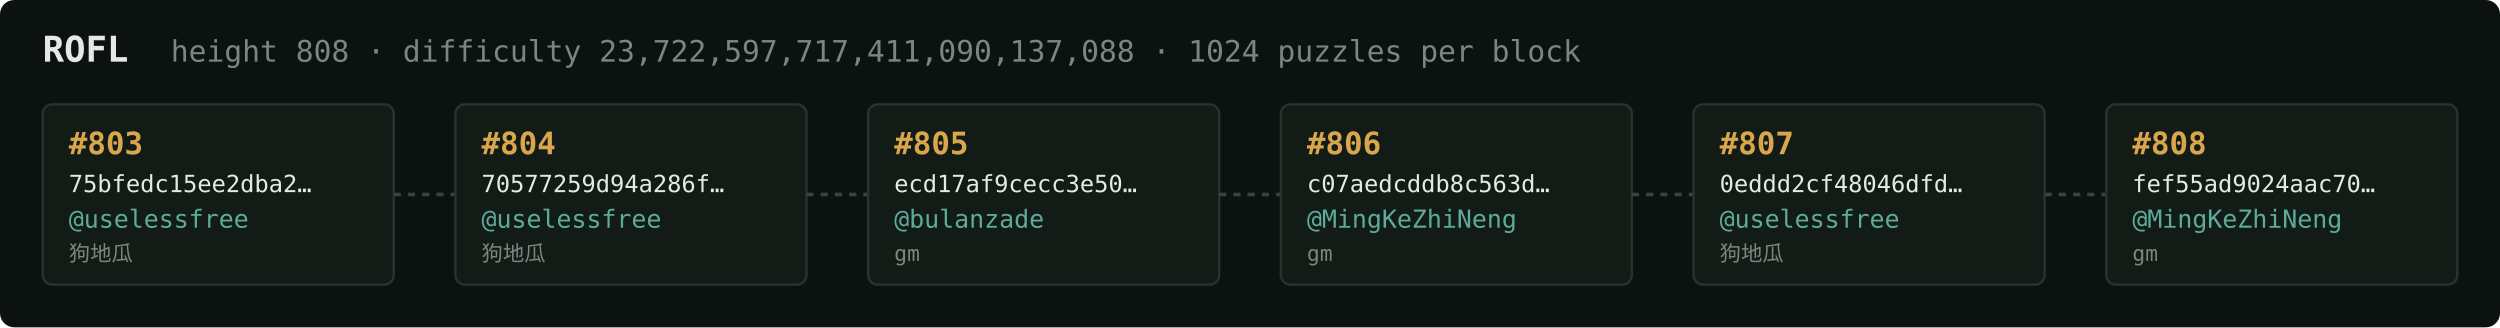
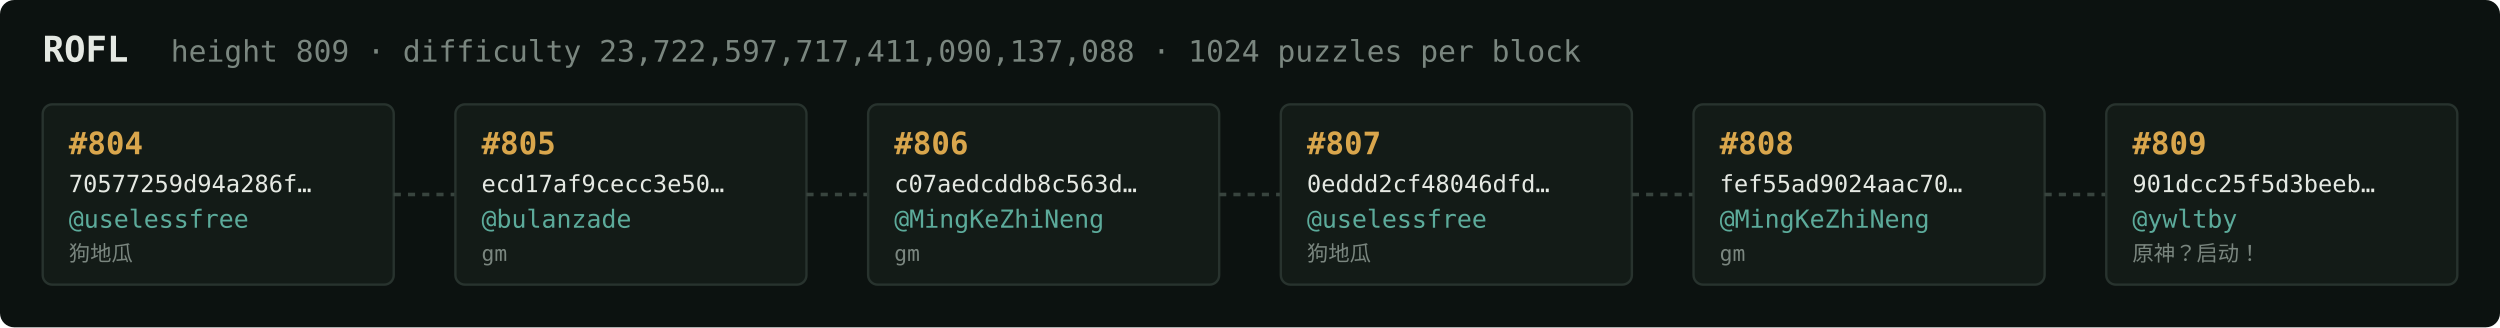
<svg xmlns="http://www.w3.org/2000/svg" width="1054" height="138" viewBox="0 0 1054 138" font-family="ui-monospace,SFMono-Regular,Menlo,monospace">
  <rect fill="#0c1210" width="1054" height="138" rx="6" />
  <text x="18" y="26" fill="#e5e9e3" font-size="15" font-weight="700">ROFL</text>
-   <text x="72" y="26" fill="#7a867f" font-size="12.5">height 808 · difficulty 23,722,597,717,411,090,137,088 · 1024 puzzles per block</text>
+   <text x="72" y="26" fill="#7a867f" font-size="12.5">height 809 · difficulty 23,722,597,717,411,090,137,088 · 1024 puzzles per block</text>
  <rect x="18" y="44" width="148" height="76" rx="4" fill="#131b17" stroke="#28332e" stroke-width="1" />
-   <text x="29" y="65" fill="#d9a64c" font-size="13" font-weight="700">#803</text>
-   <text x="29" y="81" fill="#e5e9e3" font-size="10">75bfedc15ee2dba2…</text>
+   <text x="29" y="65" fill="#d9a64c" font-size="13" font-weight="700">#804</text>
+   <text x="29" y="81" fill="#e5e9e3" font-size="10">70577259d94a286f…</text>
  <text x="29" y="96" fill="#5cab9b" font-size="10.5">@uselessfree</text>
  <text x="29" y="110" fill="#7a867f" font-size="9">狗地瓜</text>
  <line x1="166" y1="82.0" x2="192" y2="82.0" stroke="#38443e" stroke-width="1.5" stroke-dasharray="3 3" />
  <rect x="192" y="44" width="148" height="76" rx="4" fill="#131b17" stroke="#28332e" stroke-width="1" />
-   <text x="203" y="65" fill="#d9a64c" font-size="13" font-weight="700">#804</text>
-   <text x="203" y="81" fill="#e5e9e3" font-size="10">70577259d94a286f…</text>
-   <text x="203" y="96" fill="#5cab9b" font-size="10.5">@uselessfree</text>
-   <text x="203" y="110" fill="#7a867f" font-size="9">狗地瓜</text>
+   <text x="203" y="65" fill="#d9a64c" font-size="13" font-weight="700">#805</text>
+   <text x="203" y="81" fill="#e5e9e3" font-size="10">ecd17af9cecc3e50…</text>
+   <text x="203" y="96" fill="#5cab9b" font-size="10.5">@bulanzade</text>
+   <text x="203" y="110" fill="#7a867f" font-size="9">gm</text>
  <line x1="340" y1="82.0" x2="366" y2="82.0" stroke="#38443e" stroke-width="1.5" stroke-dasharray="3 3" />
  <rect x="366" y="44" width="148" height="76" rx="4" fill="#131b17" stroke="#28332e" stroke-width="1" />
-   <text x="377" y="65" fill="#d9a64c" font-size="13" font-weight="700">#805</text>
-   <text x="377" y="81" fill="#e5e9e3" font-size="10">ecd17af9cecc3e50…</text>
-   <text x="377" y="96" fill="#5cab9b" font-size="10.5">@bulanzade</text>
+   <text x="377" y="65" fill="#d9a64c" font-size="13" font-weight="700">#806</text>
+   <text x="377" y="81" fill="#e5e9e3" font-size="10">c07aedcddb8c563d…</text>
+   <text x="377" y="96" fill="#5cab9b" font-size="10.5">@MingKeZhiNeng</text>
  <text x="377" y="110" fill="#7a867f" font-size="9">gm</text>
  <line x1="514" y1="82.0" x2="540" y2="82.0" stroke="#38443e" stroke-width="1.5" stroke-dasharray="3 3" />
  <rect x="540" y="44" width="148" height="76" rx="4" fill="#131b17" stroke="#28332e" stroke-width="1" />
-   <text x="551" y="65" fill="#d9a64c" font-size="13" font-weight="700">#806</text>
-   <text x="551" y="81" fill="#e5e9e3" font-size="10">c07aedcddb8c563d…</text>
-   <text x="551" y="96" fill="#5cab9b" font-size="10.5">@MingKeZhiNeng</text>
-   <text x="551" y="110" fill="#7a867f" font-size="9">gm</text>
+   <text x="551" y="65" fill="#d9a64c" font-size="13" font-weight="700">#807</text>
+   <text x="551" y="81" fill="#e5e9e3" font-size="10">0eddd2cf48046dfd…</text>
+   <text x="551" y="96" fill="#5cab9b" font-size="10.5">@uselessfree</text>
+   <text x="551" y="110" fill="#7a867f" font-size="9">狗地瓜</text>
  <line x1="688" y1="82.0" x2="714" y2="82.0" stroke="#38443e" stroke-width="1.5" stroke-dasharray="3 3" />
  <rect x="714" y="44" width="148" height="76" rx="4" fill="#131b17" stroke="#28332e" stroke-width="1" />
-   <text x="725" y="65" fill="#d9a64c" font-size="13" font-weight="700">#807</text>
-   <text x="725" y="81" fill="#e5e9e3" font-size="10">0eddd2cf48046dfd…</text>
-   <text x="725" y="96" fill="#5cab9b" font-size="10.5">@uselessfree</text>
-   <text x="725" y="110" fill="#7a867f" font-size="9">狗地瓜</text>
+   <text x="725" y="65" fill="#d9a64c" font-size="13" font-weight="700">#808</text>
+   <text x="725" y="81" fill="#e5e9e3" font-size="10">fef55ad9024aac70…</text>
+   <text x="725" y="96" fill="#5cab9b" font-size="10.5">@MingKeZhiNeng</text>
+   <text x="725" y="110" fill="#7a867f" font-size="9">gm</text>
  <line x1="862" y1="82.0" x2="888" y2="82.0" stroke="#38443e" stroke-width="1.5" stroke-dasharray="3 3" />
  <rect x="888" y="44" width="148" height="76" rx="4" fill="#131b17" stroke="#28332e" stroke-width="1" />
-   <text x="899" y="65" fill="#d9a64c" font-size="13" font-weight="700">#808</text>
-   <text x="899" y="81" fill="#e5e9e3" font-size="10">fef55ad9024aac70…</text>
-   <text x="899" y="96" fill="#5cab9b" font-size="10.5">@MingKeZhiNeng</text>
-   <text x="899" y="110" fill="#7a867f" font-size="9">gm</text>
+   <text x="899" y="65" fill="#d9a64c" font-size="13" font-weight="700">#809</text>
+   <text x="899" y="81" fill="#e5e9e3" font-size="10">901dcc25f5d3beeb…</text>
+   <text x="899" y="96" fill="#5cab9b" font-size="10.5">@ywltby</text>
+   <text x="899" y="110" fill="#7a867f" font-size="9">原神？启动！</text>
</svg>
